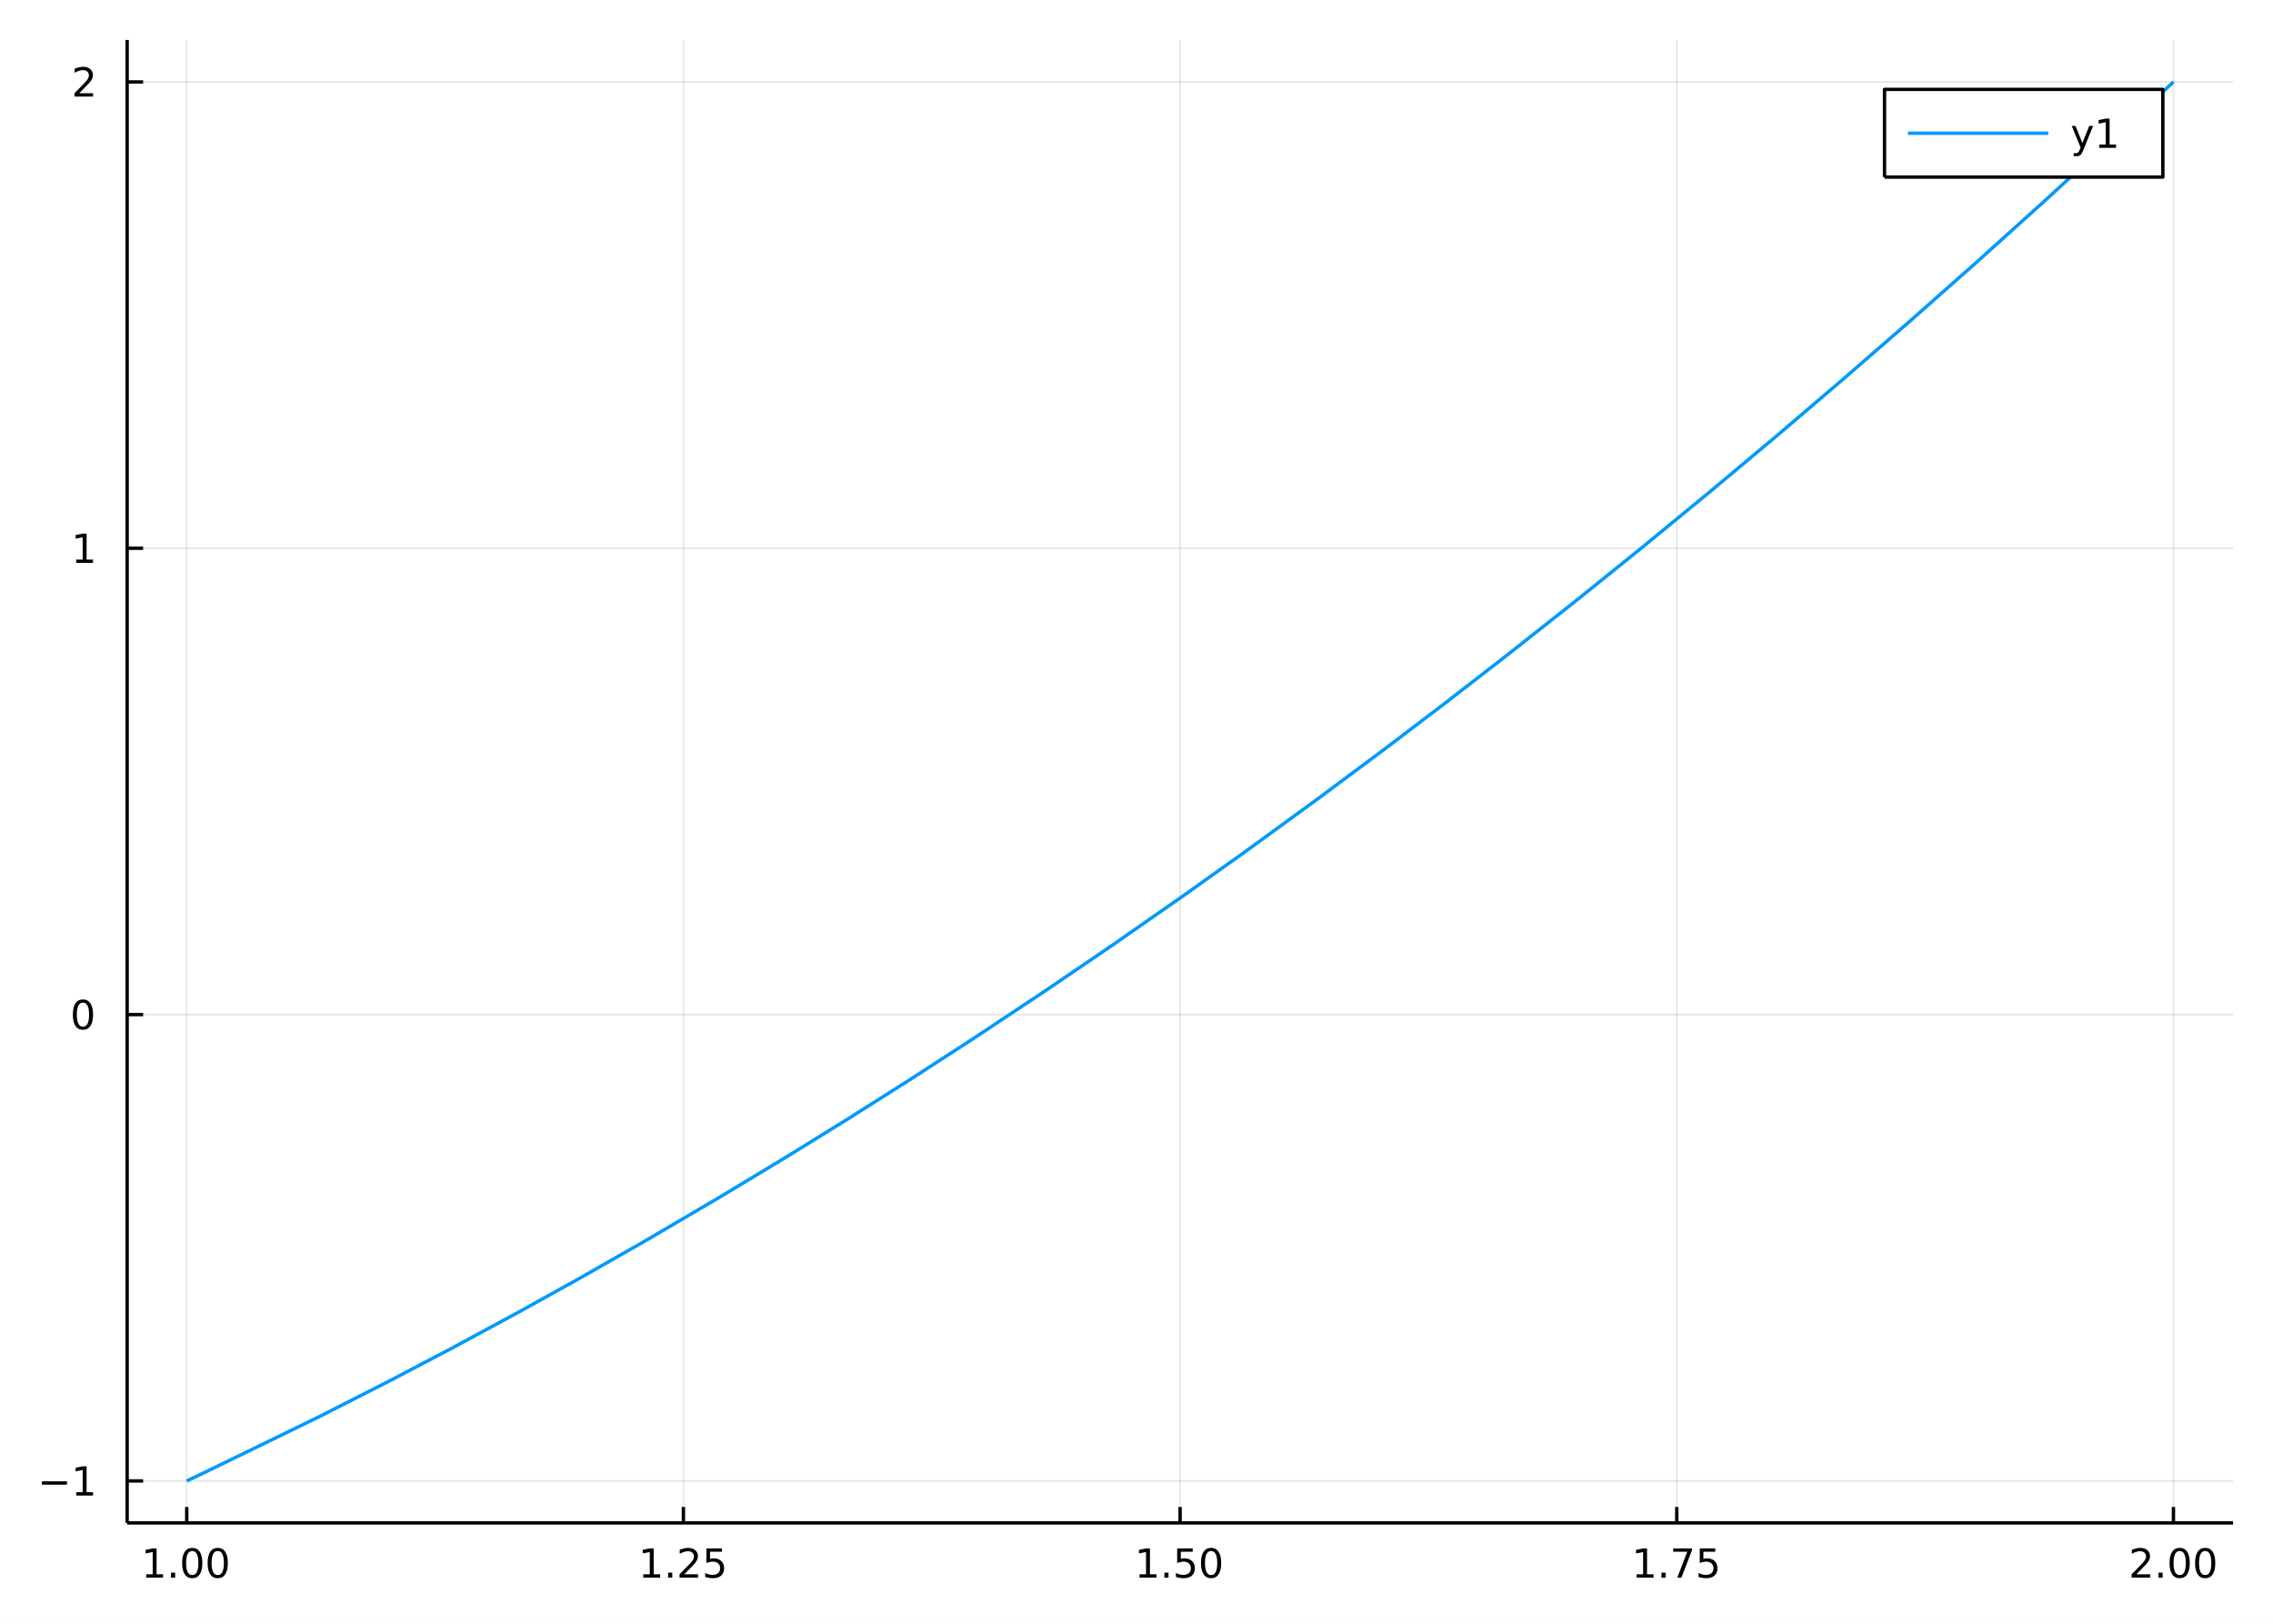
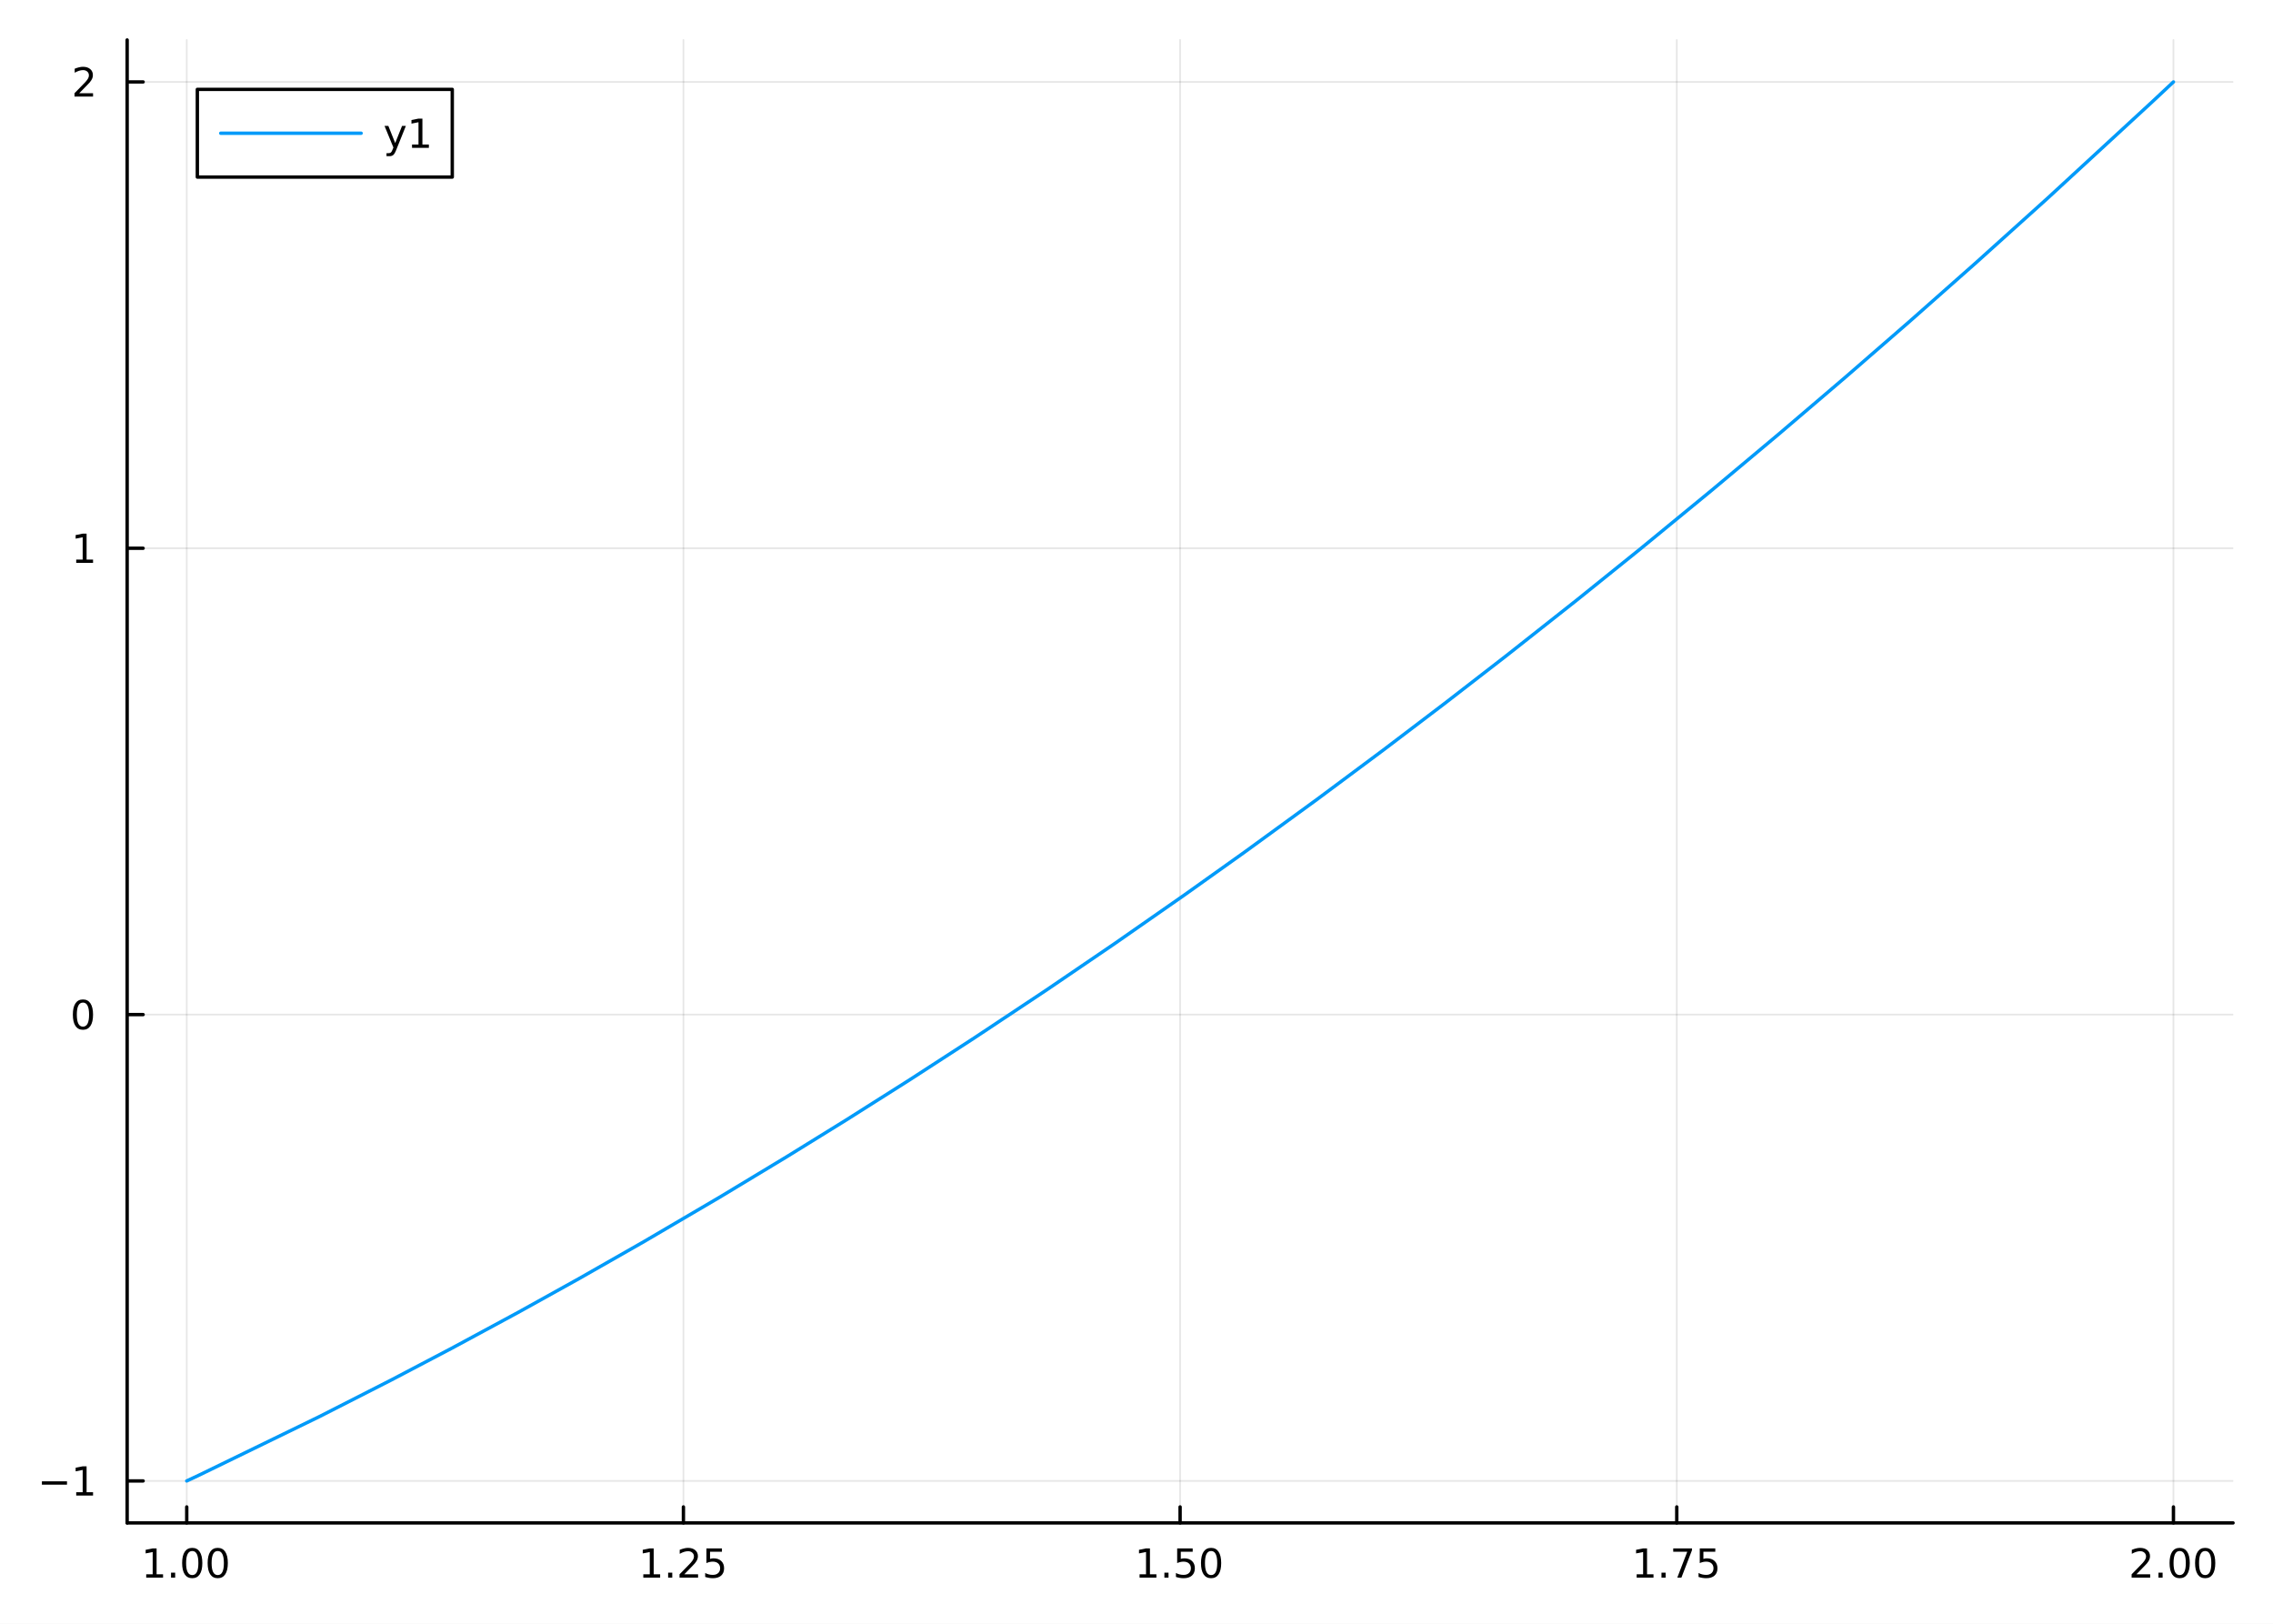
<svg xmlns="http://www.w3.org/2000/svg" width="672" height="480" viewBox="0 0 2688 1920">
  <defs>
-     <clipPath id="clip000">
+     <clipPath id="clip500">
      <rect x="0" y="0" width="2688" height="1920" />
    </clipPath>
  </defs>
-   <path clip-path="url(#clip000)" d=" M0 1920 L2688 1920 L2688 0 L0 0  Z   " fill="#ffffff" fill-rule="evenodd" fill-opacity="1" />
+   <path clip-path="url(#clip500)" d="M0 1920 L2688 1920 L2688 0 L0 0  Z" fill="#ffffff" fill-rule="evenodd" fill-opacity="1" />
  <defs>
-     <clipPath id="clip001">
+     <clipPath id="clip501">
      <rect x="537" y="0" width="1883" height="1883" />
    </clipPath>
  </defs>
-   <path clip-path="url(#clip000)" d=" M150.358 1800.78 L2640.76 1800.78 L2640.76 47.244 L150.358 47.244  Z   " fill="#ffffff" fill-rule="evenodd" fill-opacity="1" />
+   <path clip-path="url(#clip500)" d="M150.358 1800.78 L2640.76 1800.78 L2640.76 47.244 L150.358 47.244  Z" fill="#ffffff" fill-rule="evenodd" fill-opacity="1" />
  <defs>
-     <clipPath id="clip002">
+     <clipPath id="clip502">
      <rect x="150" y="47" width="2491" height="1755" />
    </clipPath>
  </defs>
-   <polyline clip-path="url(#clip002)" style="stroke:#000000; stroke-linecap:butt; stroke-linejoin:round; stroke-width:2; stroke-opacity:0.1; fill:none" points="   220.841,1800.78 220.841,47.244    " />
-   <polyline clip-path="url(#clip002)" style="stroke:#000000; stroke-linecap:butt; stroke-linejoin:round; stroke-width:2; stroke-opacity:0.1; fill:none" points="   808.199,1800.78 808.199,47.244    " />
-   <polyline clip-path="url(#clip002)" style="stroke:#000000; stroke-linecap:butt; stroke-linejoin:round; stroke-width:2; stroke-opacity:0.1; fill:none" points="   1395.56,1800.78 1395.56,47.244    " />
-   <polyline clip-path="url(#clip002)" style="stroke:#000000; stroke-linecap:butt; stroke-linejoin:round; stroke-width:2; stroke-opacity:0.1; fill:none" points="   1982.91,1800.78 1982.91,47.244    " />
-   <polyline clip-path="url(#clip002)" style="stroke:#000000; stroke-linecap:butt; stroke-linejoin:round; stroke-width:2; stroke-opacity:0.1; fill:none" points="   2570.27,1800.78 2570.27,47.244    " />
-   <polyline clip-path="url(#clip000)" style="stroke:#000000; stroke-linecap:butt; stroke-linejoin:round; stroke-width:4; stroke-opacity:1; fill:none" points="   150.358,1800.78 2640.76,1800.78    " />
-   <polyline clip-path="url(#clip000)" style="stroke:#000000; stroke-linecap:butt; stroke-linejoin:round; stroke-width:4; stroke-opacity:1; fill:none" points="   220.841,1800.78 220.841,1781.88    " />
-   <polyline clip-path="url(#clip000)" style="stroke:#000000; stroke-linecap:butt; stroke-linejoin:round; stroke-width:4; stroke-opacity:1; fill:none" points="   808.199,1800.78 808.199,1781.88    " />
-   <polyline clip-path="url(#clip000)" style="stroke:#000000; stroke-linecap:butt; stroke-linejoin:round; stroke-width:4; stroke-opacity:1; fill:none" points="   1395.56,1800.78 1395.56,1781.88    " />
-   <polyline clip-path="url(#clip000)" style="stroke:#000000; stroke-linecap:butt; stroke-linejoin:round; stroke-width:4; stroke-opacity:1; fill:none" points="   1982.91,1800.78 1982.91,1781.88    " />
-   <polyline clip-path="url(#clip000)" style="stroke:#000000; stroke-linecap:butt; stroke-linejoin:round; stroke-width:4; stroke-opacity:1; fill:none" points="   2570.27,1800.78 2570.27,1781.88    " />
-   <path clip-path="url(#clip000)" d="M172.913 1861.55 L180.552 1861.55 L180.552 1835.18 L172.242 1836.85 L172.242 1832.59 L180.505 1830.92 L185.181 1830.92 L185.181 1861.55 L192.82 1861.55 L192.82 1865.48 L172.913 1865.48 L172.913 1861.55 Z" fill="#000000" fill-rule="evenodd" fill-opacity="1" />
-   <path clip-path="url(#clip000)" d="M202.265 1859.6 L207.149 1859.6 L207.149 1865.48 L202.265 1865.48 L202.265 1859.6 Z" fill="#000000" fill-rule="evenodd" fill-opacity="1" />
-   <path clip-path="url(#clip000)" d="M227.334 1834 Q223.723 1834 221.894 1837.57 Q220.089 1841.11 220.089 1848.24 Q220.089 1855.34 221.894 1858.91 Q223.723 1862.45 227.334 1862.45 Q230.968 1862.45 232.774 1858.91 Q234.602 1855.34 234.602 1848.24 Q234.602 1841.11 232.774 1837.57 Q230.968 1834 227.334 1834 M227.334 1830.3 Q233.144 1830.3 236.2 1834.9 Q239.278 1839.49 239.278 1848.24 Q239.278 1856.96 236.2 1861.57 Q233.144 1866.15 227.334 1866.15 Q221.524 1866.15 218.445 1861.57 Q215.39 1856.96 215.39 1848.24 Q215.39 1839.49 218.445 1834.9 Q221.524 1830.3 227.334 1830.3 Z" fill="#000000" fill-rule="evenodd" fill-opacity="1" />
-   <path clip-path="url(#clip000)" d="M257.496 1834 Q253.885 1834 252.056 1837.57 Q250.25 1841.11 250.25 1848.24 Q250.25 1855.34 252.056 1858.91 Q253.885 1862.45 257.496 1862.45 Q261.13 1862.45 262.936 1858.91 Q264.764 1855.34 264.764 1848.24 Q264.764 1841.11 262.936 1837.57 Q261.13 1834 257.496 1834 M257.496 1830.3 Q263.306 1830.3 266.361 1834.9 Q269.44 1839.49 269.44 1848.24 Q269.44 1856.96 266.361 1861.57 Q263.306 1866.15 257.496 1866.15 Q251.686 1866.15 248.607 1861.57 Q245.551 1856.96 245.551 1848.24 Q245.551 1839.49 248.607 1834.9 Q251.686 1830.3 257.496 1830.3 Z" fill="#000000" fill-rule="evenodd" fill-opacity="1" />
-   <path clip-path="url(#clip000)" d="M760.769 1861.55 L768.407 1861.55 L768.407 1835.18 L760.097 1836.85 L760.097 1832.59 L768.361 1830.92 L773.037 1830.92 L773.037 1861.55 L780.676 1861.55 L780.676 1865.48 L760.769 1865.48 L760.769 1861.55 Z" fill="#000000" fill-rule="evenodd" fill-opacity="1" />
-   <path clip-path="url(#clip000)" d="M790.12 1859.6 L795.005 1859.6 L795.005 1865.48 L790.12 1865.48 L790.12 1859.6 Z" fill="#000000" fill-rule="evenodd" fill-opacity="1" />
-   <path clip-path="url(#clip000)" d="M809.217 1861.55 L825.537 1861.55 L825.537 1865.48 L803.592 1865.48 L803.592 1861.55 Q806.254 1858.79 810.838 1854.16 Q815.444 1849.51 816.625 1848.17 Q818.87 1845.65 819.75 1843.91 Q820.653 1842.15 820.653 1840.46 Q820.653 1837.71 818.708 1835.97 Q816.787 1834.23 813.685 1834.23 Q811.486 1834.23 809.032 1835 Q806.602 1835.76 803.824 1837.31 L803.824 1832.59 Q806.648 1831.46 809.102 1830.88 Q811.555 1830.3 813.592 1830.3 Q818.963 1830.3 822.157 1832.98 Q825.352 1835.67 825.352 1840.16 Q825.352 1842.29 824.541 1844.21 Q823.754 1846.11 821.648 1848.7 Q821.069 1849.37 817.967 1852.59 Q814.866 1855.78 809.217 1861.55 Z" fill="#000000" fill-rule="evenodd" fill-opacity="1" />
-   <path clip-path="url(#clip000)" d="M835.398 1830.92 L853.754 1830.92 L853.754 1834.86 L839.68 1834.86 L839.68 1843.33 Q840.699 1842.98 841.717 1842.82 Q842.736 1842.64 843.754 1842.64 Q849.541 1842.64 852.921 1845.81 Q856.3 1848.98 856.3 1854.4 Q856.3 1859.97 852.828 1863.08 Q849.356 1866.15 843.037 1866.15 Q840.861 1866.15 838.592 1865.78 Q836.347 1865.41 833.939 1864.67 L833.939 1859.97 Q836.023 1861.11 838.245 1861.66 Q840.467 1862.22 842.944 1862.22 Q846.949 1862.22 849.287 1860.11 Q851.625 1858.01 851.625 1854.4 Q851.625 1850.78 849.287 1848.68 Q846.949 1846.57 842.944 1846.57 Q841.069 1846.57 839.194 1846.99 Q837.342 1847.4 835.398 1848.28 L835.398 1830.92 Z" fill="#000000" fill-rule="evenodd" fill-opacity="1" />
-   <path clip-path="url(#clip000)" d="M1347.63 1861.55 L1355.27 1861.55 L1355.27 1835.18 L1346.96 1836.85 L1346.96 1832.59 L1355.22 1830.92 L1359.9 1830.92 L1359.9 1861.55 L1367.54 1861.55 L1367.54 1865.48 L1347.63 1865.48 L1347.63 1861.55 Z" fill="#000000" fill-rule="evenodd" fill-opacity="1" />
-   <path clip-path="url(#clip000)" d="M1376.98 1859.6 L1381.86 1859.6 L1381.86 1865.48 L1376.98 1865.48 L1376.98 1859.6 Z" fill="#000000" fill-rule="evenodd" fill-opacity="1" />
-   <path clip-path="url(#clip000)" d="M1392.1 1830.92 L1410.45 1830.92 L1410.45 1834.86 L1396.38 1834.86 L1396.38 1843.33 Q1397.4 1842.98 1398.42 1842.82 Q1399.43 1842.64 1400.45 1842.64 Q1406.24 1842.64 1409.62 1845.81 Q1413 1848.98 1413 1854.4 Q1413 1859.97 1409.53 1863.08 Q1406.05 1866.15 1399.74 1866.15 Q1397.56 1866.15 1395.29 1865.78 Q1393.05 1865.41 1390.64 1864.67 L1390.64 1859.97 Q1392.72 1861.11 1394.94 1861.66 Q1397.17 1862.22 1399.64 1862.22 Q1403.65 1862.22 1405.99 1860.11 Q1408.32 1858.01 1408.32 1854.4 Q1408.32 1850.78 1405.99 1848.68 Q1403.65 1846.57 1399.64 1846.57 Q1397.77 1846.57 1395.89 1846.99 Q1394.04 1847.4 1392.1 1848.28 L1392.1 1830.92 Z" fill="#000000" fill-rule="evenodd" fill-opacity="1" />
-   <path clip-path="url(#clip000)" d="M1432.21 1834 Q1428.6 1834 1426.77 1837.57 Q1424.97 1841.11 1424.97 1848.24 Q1424.97 1855.34 1426.77 1858.91 Q1428.6 1862.45 1432.21 1862.45 Q1435.85 1862.45 1437.65 1858.91 Q1439.48 1855.34 1439.48 1848.24 Q1439.48 1841.11 1437.65 1837.57 Q1435.85 1834 1432.21 1834 M1432.21 1830.3 Q1438.02 1830.3 1441.08 1834.9 Q1444.16 1839.49 1444.16 1848.24 Q1444.16 1856.96 1441.08 1861.57 Q1438.02 1866.15 1432.21 1866.15 Q1426.4 1866.15 1423.32 1861.57 Q1420.27 1856.96 1420.27 1848.24 Q1420.27 1839.49 1423.32 1834.9 Q1426.4 1830.3 1432.21 1830.3 Z" fill="#000000" fill-rule="evenodd" fill-opacity="1" />
-   <path clip-path="url(#clip000)" d="M1935.48 1861.55 L1943.12 1861.55 L1943.12 1835.18 L1934.81 1836.85 L1934.81 1832.59 L1943.08 1830.92 L1947.75 1830.92 L1947.75 1861.55 L1955.39 1861.55 L1955.39 1865.48 L1935.48 1865.48 L1935.48 1861.55 Z" fill="#000000" fill-rule="evenodd" fill-opacity="1" />
-   <path clip-path="url(#clip000)" d="M1964.84 1859.6 L1969.72 1859.6 L1969.72 1865.48 L1964.84 1865.48 L1964.84 1859.6 Z" fill="#000000" fill-rule="evenodd" fill-opacity="1" />
-   <path clip-path="url(#clip000)" d="M1978.73 1830.92 L2000.95 1830.92 L2000.95 1832.91 L1988.4 1865.48 L1983.52 1865.48 L1995.32 1834.86 L1978.73 1834.86 L1978.73 1830.92 Z" fill="#000000" fill-rule="evenodd" fill-opacity="1" />
-   <path clip-path="url(#clip000)" d="M2010.11 1830.92 L2028.47 1830.92 L2028.47 1834.86 L2014.4 1834.86 L2014.4 1843.33 Q2015.41 1842.98 2016.43 1842.82 Q2017.45 1842.64 2018.47 1842.64 Q2024.26 1842.64 2027.64 1845.81 Q2031.02 1848.98 2031.02 1854.4 Q2031.02 1859.97 2027.54 1863.08 Q2024.07 1866.15 2017.75 1866.15 Q2015.58 1866.15 2013.31 1865.78 Q2011.06 1865.41 2008.66 1864.67 L2008.66 1859.97 Q2010.74 1861.11 2012.96 1861.66 Q2015.18 1862.22 2017.66 1862.22 Q2021.66 1862.22 2024 1860.11 Q2026.34 1858.01 2026.34 1854.4 Q2026.34 1850.78 2024 1848.68 Q2021.66 1846.57 2017.66 1846.57 Q2015.79 1846.57 2013.91 1846.99 Q2012.06 1847.4 2010.11 1848.28 L2010.11 1830.92 Z" fill="#000000" fill-rule="evenodd" fill-opacity="1" />
-   <path clip-path="url(#clip000)" d="M2526.43 1861.55 L2542.75 1861.55 L2542.75 1865.48 L2520.81 1865.48 L2520.81 1861.55 Q2523.47 1858.79 2528.05 1854.16 Q2532.66 1849.51 2533.84 1848.17 Q2536.08 1845.65 2536.96 1843.91 Q2537.87 1842.15 2537.87 1840.46 Q2537.87 1837.71 2535.92 1835.97 Q2534 1834.23 2530.9 1834.23 Q2528.7 1834.23 2526.25 1835 Q2523.81 1835.76 2521.04 1837.31 L2521.04 1832.59 Q2523.86 1831.46 2526.31 1830.88 Q2528.77 1830.3 2530.81 1830.3 Q2536.18 1830.3 2539.37 1832.98 Q2542.56 1835.67 2542.56 1840.16 Q2542.56 1842.29 2541.75 1844.21 Q2540.97 1846.11 2538.86 1848.7 Q2538.28 1849.37 2535.18 1852.59 Q2532.08 1855.78 2526.43 1861.55 Z" fill="#000000" fill-rule="evenodd" fill-opacity="1" />
-   <path clip-path="url(#clip000)" d="M2552.56 1859.6 L2557.45 1859.6 L2557.45 1865.48 L2552.56 1865.48 L2552.56 1859.6 Z" fill="#000000" fill-rule="evenodd" fill-opacity="1" />
-   <path clip-path="url(#clip000)" d="M2577.63 1834 Q2574.02 1834 2572.19 1837.57 Q2570.39 1841.11 2570.39 1848.24 Q2570.39 1855.34 2572.19 1858.91 Q2574.02 1862.45 2577.63 1862.45 Q2581.27 1862.45 2583.07 1858.91 Q2584.9 1855.34 2584.9 1848.24 Q2584.9 1841.11 2583.07 1837.57 Q2581.27 1834 2577.63 1834 M2577.63 1830.3 Q2583.44 1830.3 2586.5 1834.9 Q2589.58 1839.49 2589.58 1848.24 Q2589.58 1856.96 2586.5 1861.57 Q2583.44 1866.15 2577.63 1866.15 Q2571.82 1866.15 2568.75 1861.57 Q2565.69 1856.96 2565.69 1848.24 Q2565.69 1839.49 2568.75 1834.9 Q2571.82 1830.3 2577.63 1830.3 Z" fill="#000000" fill-rule="evenodd" fill-opacity="1" />
-   <path clip-path="url(#clip000)" d="M2607.8 1834 Q2604.18 1834 2602.36 1837.57 Q2600.55 1841.11 2600.55 1848.24 Q2600.55 1855.34 2602.36 1858.91 Q2604.18 1862.45 2607.8 1862.45 Q2611.43 1862.45 2613.24 1858.91 Q2615.06 1855.34 2615.06 1848.24 Q2615.06 1841.11 2613.24 1837.57 Q2611.43 1834 2607.8 1834 M2607.8 1830.3 Q2613.61 1830.3 2616.66 1834.9 Q2619.74 1839.49 2619.74 1848.24 Q2619.74 1856.96 2616.66 1861.57 Q2613.61 1866.15 2607.8 1866.15 Q2601.99 1866.15 2598.91 1861.57 Q2595.85 1856.96 2595.85 1848.24 Q2595.85 1839.49 2598.91 1834.9 Q2601.99 1830.3 2607.8 1830.3 Z" fill="#000000" fill-rule="evenodd" fill-opacity="1" />
-   <polyline clip-path="url(#clip002)" style="stroke:#000000; stroke-linecap:butt; stroke-linejoin:round; stroke-width:2; stroke-opacity:0.1; fill:none" points="   150.358,1751.15 2640.76,1751.15    " />
-   <polyline clip-path="url(#clip002)" style="stroke:#000000; stroke-linecap:butt; stroke-linejoin:round; stroke-width:2; stroke-opacity:0.1; fill:none" points="   150.358,1199.72 2640.76,1199.72    " />
-   <polyline clip-path="url(#clip002)" style="stroke:#000000; stroke-linecap:butt; stroke-linejoin:round; stroke-width:2; stroke-opacity:0.1; fill:none" points="   150.358,648.299 2640.76,648.299    " />
-   <polyline clip-path="url(#clip002)" style="stroke:#000000; stroke-linecap:butt; stroke-linejoin:round; stroke-width:2; stroke-opacity:0.1; fill:none" points="   150.358,96.872 2640.76,96.872    " />
-   <polyline clip-path="url(#clip000)" style="stroke:#000000; stroke-linecap:butt; stroke-linejoin:round; stroke-width:4; stroke-opacity:1; fill:none" points="   150.358,1800.78 150.358,47.244    " />
-   <polyline clip-path="url(#clip000)" style="stroke:#000000; stroke-linecap:butt; stroke-linejoin:round; stroke-width:4; stroke-opacity:1; fill:none" points="   150.358,1751.15 169.256,1751.15    " />
-   <polyline clip-path="url(#clip000)" style="stroke:#000000; stroke-linecap:butt; stroke-linejoin:round; stroke-width:4; stroke-opacity:1; fill:none" points="   150.358,1199.72 169.256,1199.72    " />
-   <polyline clip-path="url(#clip000)" style="stroke:#000000; stroke-linecap:butt; stroke-linejoin:round; stroke-width:4; stroke-opacity:1; fill:none" points="   150.358,648.299 169.256,648.299    " />
-   <polyline clip-path="url(#clip000)" style="stroke:#000000; stroke-linecap:butt; stroke-linejoin:round; stroke-width:4; stroke-opacity:1; fill:none" points="   150.358,96.872 169.256,96.872    " />
-   <path clip-path="url(#clip000)" d="M49.552 1751.6 L79.228 1751.6 L79.228 1755.54 L49.552 1755.54 L49.552 1751.6 Z" fill="#000000" fill-rule="evenodd" fill-opacity="1" />
-   <path clip-path="url(#clip000)" d="M90.131 1764.5 L97.769 1764.5 L97.769 1738.13 L89.459 1739.8 L89.459 1735.54 L97.723 1733.87 L102.399 1733.87 L102.399 1764.5 L110.038 1764.5 L110.038 1768.43 L90.131 1768.43 L90.131 1764.5 Z" fill="#000000" fill-rule="evenodd" fill-opacity="1" />
-   <path clip-path="url(#clip000)" d="M98.094 1185.52 Q94.482 1185.52 92.654 1189.09 Q90.848 1192.63 90.848 1199.76 Q90.848 1206.87 92.654 1210.43 Q94.482 1213.97 98.094 1213.97 Q101.728 1213.97 103.533 1210.43 Q105.362 1206.87 105.362 1199.76 Q105.362 1192.63 103.533 1189.09 Q101.728 1185.52 98.094 1185.52 M98.094 1181.82 Q103.904 1181.82 106.959 1186.43 Q110.038 1191.01 110.038 1199.76 Q110.038 1208.49 106.959 1213.09 Q103.904 1217.68 98.094 1217.68 Q92.283 1217.68 89.205 1213.09 Q86.149 1208.49 86.149 1199.76 Q86.149 1191.01 89.205 1186.43 Q92.283 1181.82 98.094 1181.82 Z" fill="#000000" fill-rule="evenodd" fill-opacity="1" />
-   <path clip-path="url(#clip000)" d="M90.131 661.643 L97.769 661.643 L97.769 635.278 L89.459 636.945 L89.459 632.685 L97.723 631.019 L102.399 631.019 L102.399 661.643 L110.038 661.643 L110.038 665.579 L90.131 665.579 L90.131 661.643 Z" fill="#000000" fill-rule="evenodd" fill-opacity="1" />
-   <path clip-path="url(#clip000)" d="M93.719 110.217 L110.038 110.217 L110.038 114.152 L88.094 114.152 L88.094 110.217 Q90.756 107.463 95.339 102.833 Q99.945 98.18 101.126 96.838 Q103.371 94.315 104.251 92.579 Q105.154 90.819 105.154 89.129 Q105.154 86.375 103.209 84.639 Q101.288 82.903 98.186 82.903 Q95.987 82.903 93.533 83.666 Q91.103 84.43 88.325 85.981 L88.325 81.259 Q91.149 80.125 93.603 79.546 Q96.056 78.968 98.094 78.968 Q103.464 78.968 106.658 81.653 Q109.853 84.338 109.853 88.829 Q109.853 90.958 109.043 92.879 Q108.256 94.778 106.149 97.37 Q105.57 98.041 102.469 101.259 Q99.367 104.453 93.719 110.217 Z" fill="#000000" fill-rule="evenodd" fill-opacity="1" />
-   <polyline clip-path="url(#clip002)" style="stroke:#009af9; stroke-linecap:butt; stroke-linejoin:round; stroke-width:4; stroke-opacity:1; fill:none" points="   220.841,1751.15 236.137,1743.95 377.571,1675.13 462.568,1631.84 534.431,1594.12 612.494,1551.98 684.462,1512.05 761.619,1468.09 851.013,1415.67 930.456,1367.74    1000.12,1324.68 1076.07,1276.63 1152.48,1227.12 1236.95,1171.03 1317.33,1116.34 1400.9,1058.1 1471.25,1008 1557.14,945.489 1635.82,886.931 1708.48,831.749    1782.09,774.776 1864.59,709.639 1939.34,649.44 2024.93,579.145 2104.18,512.753 2182.3,446.071 2258.16,380.16 2335.92,311.4 2421.12,234.679 2544.88,120.645    2570.27,96.872    " />
-   <path clip-path="url(#clip000)" d=" M2228.6 209.375 L2557.74 209.375 L2557.74 105.695 L2228.6 105.695  Z   " fill="#ffffff" fill-rule="evenodd" fill-opacity="1" />
-   <polyline clip-path="url(#clip000)" style="stroke:#000000; stroke-linecap:butt; stroke-linejoin:round; stroke-width:4; stroke-opacity:1; fill:none" points="   2228.6,209.375 2557.74,209.375 2557.74,105.695 2228.6,105.695 2228.6,209.375    " />
-   <polyline clip-path="url(#clip000)" style="stroke:#009af9; stroke-linecap:butt; stroke-linejoin:round; stroke-width:4; stroke-opacity:1; fill:none" points="   2256.27,157.535 2422.3,157.535    " />
-   <path clip-path="url(#clip000)" d="M2463.81 177.223 Q2462.01 181.852 2460.29 183.264 Q2458.58 184.676 2455.71 184.676 L2452.31 184.676 L2452.31 181.112 L2454.81 181.112 Q2456.57 181.112 2457.54 180.278 Q2458.51 179.445 2459.69 176.343 L2460.46 174.399 L2449.97 148.889 L2454.48 148.889 L2462.59 169.167 L2470.69 148.889 L2475.2 148.889 L2463.81 177.223 Z" fill="#000000" fill-rule="evenodd" fill-opacity="1" />
-   <path clip-path="url(#clip000)" d="M2482.49 170.88 L2490.13 170.88 L2490.13 144.515 L2481.82 146.181 L2481.82 141.922 L2490.09 140.255 L2494.76 140.255 L2494.76 170.88 L2502.4 170.88 L2502.4 174.815 L2482.49 174.815 L2482.49 170.88 Z" fill="#000000" fill-rule="evenodd" fill-opacity="1" />
+   <polyline clip-path="url(#clip502)" style="stroke:#000000; stroke-linecap:round; stroke-linejoin:round; stroke-width:2; stroke-opacity:0.1; fill:none" points="220.841,1800.78 220.841,47.244 " />
+   <polyline clip-path="url(#clip502)" style="stroke:#000000; stroke-linecap:round; stroke-linejoin:round; stroke-width:2; stroke-opacity:0.1; fill:none" points="808.199,1800.78 808.199,47.244 " />
+   <polyline clip-path="url(#clip502)" style="stroke:#000000; stroke-linecap:round; stroke-linejoin:round; stroke-width:2; stroke-opacity:0.1; fill:none" points="1395.56,1800.78 1395.56,47.244 " />
+   <polyline clip-path="url(#clip502)" style="stroke:#000000; stroke-linecap:round; stroke-linejoin:round; stroke-width:2; stroke-opacity:0.1; fill:none" points="1982.91,1800.78 1982.91,47.244 " />
+   <polyline clip-path="url(#clip502)" style="stroke:#000000; stroke-linecap:round; stroke-linejoin:round; stroke-width:2; stroke-opacity:0.1; fill:none" points="2570.27,1800.78 2570.27,47.244 " />
+   <polyline clip-path="url(#clip500)" style="stroke:#000000; stroke-linecap:round; stroke-linejoin:round; stroke-width:4; stroke-opacity:1; fill:none" points="150.358,1800.78 2640.76,1800.78 " />
+   <polyline clip-path="url(#clip500)" style="stroke:#000000; stroke-linecap:round; stroke-linejoin:round; stroke-width:4; stroke-opacity:1; fill:none" points="220.841,1800.78 220.841,1781.88 " />
+   <polyline clip-path="url(#clip500)" style="stroke:#000000; stroke-linecap:round; stroke-linejoin:round; stroke-width:4; stroke-opacity:1; fill:none" points="808.199,1800.78 808.199,1781.88 " />
+   <polyline clip-path="url(#clip500)" style="stroke:#000000; stroke-linecap:round; stroke-linejoin:round; stroke-width:4; stroke-opacity:1; fill:none" points="1395.56,1800.78 1395.56,1781.88 " />
+   <polyline clip-path="url(#clip500)" style="stroke:#000000; stroke-linecap:round; stroke-linejoin:round; stroke-width:4; stroke-opacity:1; fill:none" points="1982.91,1800.78 1982.91,1781.88 " />
+   <polyline clip-path="url(#clip500)" style="stroke:#000000; stroke-linecap:round; stroke-linejoin:round; stroke-width:4; stroke-opacity:1; fill:none" points="2570.27,1800.78 2570.27,1781.88 " />
+   <path clip-path="url(#clip500)" d="M172.913 1861.55 L180.552 1861.55 L180.552 1835.18 L172.242 1836.85 L172.242 1832.59 L180.505 1830.92 L185.181 1830.92 L185.181 1861.55 L192.82 1861.55 L192.82 1865.48 L172.913 1865.48 L172.913 1861.55 Z" fill="#000000" fill-rule="evenodd" fill-opacity="1" />
+   <path clip-path="url(#clip500)" d="M202.265 1859.6 L207.149 1859.6 L207.149 1865.48 L202.265 1865.48 L202.265 1859.6 Z" fill="#000000" fill-rule="evenodd" fill-opacity="1" />
+   <path clip-path="url(#clip500)" d="M227.334 1834 Q223.723 1834 221.894 1837.57 Q220.089 1841.11 220.089 1848.24 Q220.089 1855.34 221.894 1858.91 Q223.723 1862.45 227.334 1862.45 Q230.968 1862.45 232.774 1858.91 Q234.602 1855.34 234.602 1848.24 Q234.602 1841.11 232.774 1837.57 Q230.968 1834 227.334 1834 M227.334 1830.3 Q233.144 1830.3 236.2 1834.9 Q239.278 1839.49 239.278 1848.24 Q239.278 1856.96 236.2 1861.57 Q233.144 1866.15 227.334 1866.15 Q221.524 1866.15 218.445 1861.57 Q215.39 1856.96 215.39 1848.24 Q215.39 1839.49 218.445 1834.9 Q221.524 1830.3 227.334 1830.3 Z" fill="#000000" fill-rule="evenodd" fill-opacity="1" />
+   <path clip-path="url(#clip500)" d="M257.496 1834 Q253.885 1834 252.056 1837.57 Q250.25 1841.11 250.25 1848.24 Q250.25 1855.34 252.056 1858.91 Q253.885 1862.45 257.496 1862.45 Q261.13 1862.45 262.936 1858.91 Q264.764 1855.34 264.764 1848.24 Q264.764 1841.11 262.936 1837.57 Q261.13 1834 257.496 1834 M257.496 1830.3 Q263.306 1830.3 266.361 1834.9 Q269.44 1839.49 269.44 1848.24 Q269.44 1856.96 266.361 1861.57 Q263.306 1866.15 257.496 1866.15 Q251.686 1866.15 248.607 1861.57 Q245.551 1856.96 245.551 1848.24 Q245.551 1839.49 248.607 1834.9 Q251.686 1830.3 257.496 1830.3 Z" fill="#000000" fill-rule="evenodd" fill-opacity="1" />
+   <path clip-path="url(#clip500)" d="M760.769 1861.55 L768.407 1861.55 L768.407 1835.18 L760.097 1836.85 L760.097 1832.59 L768.361 1830.92 L773.037 1830.92 L773.037 1861.55 L780.676 1861.55 L780.676 1865.48 L760.769 1865.48 L760.769 1861.55 Z" fill="#000000" fill-rule="evenodd" fill-opacity="1" />
+   <path clip-path="url(#clip500)" d="M790.12 1859.6 L795.005 1859.6 L795.005 1865.48 L790.12 1865.48 L790.12 1859.6 Z" fill="#000000" fill-rule="evenodd" fill-opacity="1" />
+   <path clip-path="url(#clip500)" d="M809.217 1861.55 L825.537 1861.55 L825.537 1865.48 L803.592 1865.48 L803.592 1861.55 Q806.254 1858.79 810.838 1854.16 Q815.444 1849.51 816.625 1848.17 Q818.87 1845.65 819.75 1843.91 Q820.653 1842.15 820.653 1840.46 Q820.653 1837.71 818.708 1835.97 Q816.787 1834.23 813.685 1834.23 Q811.486 1834.23 809.032 1835 Q806.602 1835.76 803.824 1837.31 L803.824 1832.59 Q806.648 1831.46 809.102 1830.88 Q811.555 1830.3 813.592 1830.3 Q818.963 1830.3 822.157 1832.98 Q825.352 1835.67 825.352 1840.16 Q825.352 1842.29 824.541 1844.21 Q823.754 1846.11 821.648 1848.7 Q821.069 1849.37 817.967 1852.59 Q814.866 1855.78 809.217 1861.55 Z" fill="#000000" fill-rule="evenodd" fill-opacity="1" />
+   <path clip-path="url(#clip500)" d="M835.398 1830.92 L853.754 1830.92 L853.754 1834.86 L839.68 1834.86 L839.68 1843.33 Q840.699 1842.98 841.717 1842.82 Q842.736 1842.64 843.754 1842.64 Q849.541 1842.64 852.921 1845.81 Q856.3 1848.98 856.3 1854.4 Q856.3 1859.97 852.828 1863.08 Q849.356 1866.15 843.037 1866.15 Q840.861 1866.15 838.592 1865.78 Q836.347 1865.41 833.939 1864.67 L833.939 1859.97 Q836.023 1861.11 838.245 1861.66 Q840.467 1862.22 842.944 1862.22 Q846.949 1862.22 849.287 1860.11 Q851.625 1858.01 851.625 1854.4 Q851.625 1850.78 849.287 1848.68 Q846.949 1846.57 842.944 1846.57 Q841.069 1846.57 839.194 1846.99 Q837.342 1847.4 835.398 1848.28 L835.398 1830.92 Z" fill="#000000" fill-rule="evenodd" fill-opacity="1" />
+   <path clip-path="url(#clip500)" d="M1347.63 1861.55 L1355.27 1861.55 L1355.27 1835.18 L1346.96 1836.85 L1346.96 1832.59 L1355.22 1830.92 L1359.9 1830.92 L1359.9 1861.55 L1367.54 1861.55 L1367.54 1865.48 L1347.63 1865.48 L1347.63 1861.55 Z" fill="#000000" fill-rule="evenodd" fill-opacity="1" />
+   <path clip-path="url(#clip500)" d="M1376.98 1859.6 L1381.86 1859.6 L1381.86 1865.48 L1376.98 1865.48 L1376.98 1859.6 Z" fill="#000000" fill-rule="evenodd" fill-opacity="1" />
+   <path clip-path="url(#clip500)" d="M1392.1 1830.92 L1410.45 1830.92 L1410.45 1834.86 L1396.38 1834.86 L1396.38 1843.33 Q1397.4 1842.98 1398.42 1842.82 Q1399.43 1842.64 1400.45 1842.64 Q1406.24 1842.64 1409.62 1845.81 Q1413 1848.98 1413 1854.4 Q1413 1859.97 1409.53 1863.08 Q1406.05 1866.15 1399.74 1866.15 Q1397.56 1866.15 1395.29 1865.78 Q1393.05 1865.41 1390.64 1864.67 L1390.64 1859.97 Q1392.72 1861.11 1394.94 1861.66 Q1397.17 1862.22 1399.64 1862.22 Q1403.65 1862.22 1405.99 1860.11 Q1408.32 1858.01 1408.32 1854.4 Q1408.32 1850.78 1405.99 1848.68 Q1403.65 1846.57 1399.64 1846.57 Q1397.77 1846.57 1395.89 1846.99 Q1394.04 1847.4 1392.1 1848.28 L1392.1 1830.92 Z" fill="#000000" fill-rule="evenodd" fill-opacity="1" />
+   <path clip-path="url(#clip500)" d="M1432.21 1834 Q1428.6 1834 1426.77 1837.57 Q1424.97 1841.11 1424.97 1848.24 Q1424.97 1855.34 1426.77 1858.91 Q1428.6 1862.45 1432.21 1862.45 Q1435.85 1862.45 1437.65 1858.91 Q1439.48 1855.34 1439.48 1848.24 Q1439.48 1841.11 1437.65 1837.57 Q1435.85 1834 1432.21 1834 M1432.21 1830.3 Q1438.02 1830.3 1441.08 1834.9 Q1444.16 1839.49 1444.16 1848.24 Q1444.16 1856.96 1441.08 1861.57 Q1438.02 1866.15 1432.21 1866.15 Q1426.4 1866.15 1423.32 1861.57 Q1420.27 1856.96 1420.27 1848.24 Q1420.27 1839.49 1423.32 1834.9 Q1426.4 1830.3 1432.21 1830.3 Z" fill="#000000" fill-rule="evenodd" fill-opacity="1" />
+   <path clip-path="url(#clip500)" d="M1935.48 1861.55 L1943.12 1861.55 L1943.12 1835.18 L1934.81 1836.85 L1934.81 1832.59 L1943.08 1830.92 L1947.75 1830.92 L1947.75 1861.55 L1955.39 1861.55 L1955.39 1865.48 L1935.48 1865.48 L1935.48 1861.55 Z" fill="#000000" fill-rule="evenodd" fill-opacity="1" />
+   <path clip-path="url(#clip500)" d="M1964.84 1859.6 L1969.72 1859.6 L1969.72 1865.48 L1964.84 1865.48 L1964.84 1859.6 Z" fill="#000000" fill-rule="evenodd" fill-opacity="1" />
+   <path clip-path="url(#clip500)" d="M1978.73 1830.92 L2000.95 1830.92 L2000.95 1832.91 L1988.4 1865.48 L1983.52 1865.48 L1995.32 1834.86 L1978.73 1834.86 L1978.73 1830.92 Z" fill="#000000" fill-rule="evenodd" fill-opacity="1" />
+   <path clip-path="url(#clip500)" d="M2010.11 1830.92 L2028.47 1830.92 L2028.47 1834.86 L2014.4 1834.86 L2014.4 1843.33 Q2015.41 1842.98 2016.43 1842.82 Q2017.45 1842.64 2018.47 1842.64 Q2024.26 1842.64 2027.64 1845.81 Q2031.02 1848.98 2031.02 1854.4 Q2031.02 1859.97 2027.54 1863.08 Q2024.07 1866.15 2017.75 1866.15 Q2015.58 1866.15 2013.31 1865.78 Q2011.06 1865.41 2008.66 1864.67 L2008.66 1859.97 Q2010.74 1861.11 2012.96 1861.66 Q2015.18 1862.22 2017.66 1862.22 Q2021.66 1862.22 2024 1860.11 Q2026.34 1858.01 2026.34 1854.4 Q2026.34 1850.78 2024 1848.68 Q2021.66 1846.57 2017.66 1846.57 Q2015.79 1846.57 2013.91 1846.99 Q2012.06 1847.4 2010.11 1848.28 L2010.11 1830.92 Z" fill="#000000" fill-rule="evenodd" fill-opacity="1" />
+   <path clip-path="url(#clip500)" d="M2526.43 1861.55 L2542.75 1861.55 L2542.75 1865.48 L2520.81 1865.48 L2520.81 1861.55 Q2523.47 1858.79 2528.05 1854.16 Q2532.66 1849.51 2533.84 1848.17 Q2536.08 1845.65 2536.96 1843.91 Q2537.87 1842.15 2537.87 1840.46 Q2537.87 1837.71 2535.92 1835.97 Q2534 1834.23 2530.9 1834.23 Q2528.7 1834.23 2526.25 1835 Q2523.81 1835.76 2521.04 1837.31 L2521.04 1832.59 Q2523.86 1831.46 2526.31 1830.88 Q2528.77 1830.3 2530.81 1830.3 Q2536.18 1830.3 2539.37 1832.98 Q2542.56 1835.67 2542.56 1840.16 Q2542.56 1842.29 2541.75 1844.21 Q2540.97 1846.11 2538.86 1848.7 Q2538.28 1849.37 2535.18 1852.59 Q2532.08 1855.78 2526.43 1861.55 Z" fill="#000000" fill-rule="evenodd" fill-opacity="1" />
+   <path clip-path="url(#clip500)" d="M2552.56 1859.6 L2557.45 1859.6 L2557.45 1865.48 L2552.56 1865.48 L2552.56 1859.6 Z" fill="#000000" fill-rule="evenodd" fill-opacity="1" />
+   <path clip-path="url(#clip500)" d="M2577.63 1834 Q2574.02 1834 2572.19 1837.57 Q2570.39 1841.11 2570.39 1848.24 Q2570.39 1855.34 2572.19 1858.91 Q2574.02 1862.45 2577.63 1862.45 Q2581.27 1862.45 2583.07 1858.91 Q2584.9 1855.34 2584.9 1848.24 Q2584.9 1841.11 2583.07 1837.57 Q2581.27 1834 2577.63 1834 M2577.63 1830.3 Q2583.44 1830.3 2586.5 1834.9 Q2589.58 1839.49 2589.58 1848.24 Q2589.58 1856.96 2586.5 1861.57 Q2583.44 1866.15 2577.63 1866.15 Q2571.82 1866.15 2568.75 1861.57 Q2565.69 1856.96 2565.69 1848.24 Q2565.69 1839.49 2568.75 1834.9 Q2571.82 1830.3 2577.63 1830.3 Z" fill="#000000" fill-rule="evenodd" fill-opacity="1" />
+   <path clip-path="url(#clip500)" d="M2607.8 1834 Q2604.18 1834 2602.36 1837.57 Q2600.55 1841.11 2600.55 1848.24 Q2600.55 1855.34 2602.36 1858.91 Q2604.18 1862.45 2607.8 1862.45 Q2611.43 1862.45 2613.24 1858.91 Q2615.06 1855.34 2615.06 1848.24 Q2615.06 1841.11 2613.24 1837.57 Q2611.43 1834 2607.8 1834 M2607.8 1830.3 Q2613.61 1830.3 2616.66 1834.9 Q2619.74 1839.49 2619.74 1848.24 Q2619.74 1856.96 2616.66 1861.57 Q2613.61 1866.15 2607.8 1866.15 Q2601.99 1866.15 2598.91 1861.57 Q2595.85 1856.96 2595.85 1848.24 Q2595.85 1839.49 2598.91 1834.9 Q2601.99 1830.3 2607.8 1830.3 Z" fill="#000000" fill-rule="evenodd" fill-opacity="1" />
+   <polyline clip-path="url(#clip502)" style="stroke:#000000; stroke-linecap:round; stroke-linejoin:round; stroke-width:2; stroke-opacity:0.1; fill:none" points="150.358,1751.15 2640.76,1751.15 " />
+   <polyline clip-path="url(#clip502)" style="stroke:#000000; stroke-linecap:round; stroke-linejoin:round; stroke-width:2; stroke-opacity:0.1; fill:none" points="150.358,1199.72 2640.76,1199.72 " />
+   <polyline clip-path="url(#clip502)" style="stroke:#000000; stroke-linecap:round; stroke-linejoin:round; stroke-width:2; stroke-opacity:0.1; fill:none" points="150.358,648.299 2640.76,648.299 " />
+   <polyline clip-path="url(#clip502)" style="stroke:#000000; stroke-linecap:round; stroke-linejoin:round; stroke-width:2; stroke-opacity:0.1; fill:none" points="150.358,96.872 2640.76,96.872 " />
+   <polyline clip-path="url(#clip500)" style="stroke:#000000; stroke-linecap:round; stroke-linejoin:round; stroke-width:4; stroke-opacity:1; fill:none" points="150.358,1800.78 150.358,47.244 " />
+   <polyline clip-path="url(#clip500)" style="stroke:#000000; stroke-linecap:round; stroke-linejoin:round; stroke-width:4; stroke-opacity:1; fill:none" points="150.358,1751.15 169.256,1751.15 " />
+   <polyline clip-path="url(#clip500)" style="stroke:#000000; stroke-linecap:round; stroke-linejoin:round; stroke-width:4; stroke-opacity:1; fill:none" points="150.358,1199.72 169.256,1199.72 " />
+   <polyline clip-path="url(#clip500)" style="stroke:#000000; stroke-linecap:round; stroke-linejoin:round; stroke-width:4; stroke-opacity:1; fill:none" points="150.358,648.299 169.256,648.299 " />
+   <polyline clip-path="url(#clip500)" style="stroke:#000000; stroke-linecap:round; stroke-linejoin:round; stroke-width:4; stroke-opacity:1; fill:none" points="150.358,96.872 169.256,96.872 " />
+   <path clip-path="url(#clip500)" d="M49.552 1751.6 L79.228 1751.6 L79.228 1755.54 L49.552 1755.54 L49.552 1751.6 Z" fill="#000000" fill-rule="evenodd" fill-opacity="1" />
+   <path clip-path="url(#clip500)" d="M90.131 1764.5 L97.769 1764.5 L97.769 1738.13 L89.459 1739.8 L89.459 1735.54 L97.723 1733.87 L102.399 1733.87 L102.399 1764.5 L110.038 1764.5 L110.038 1768.43 L90.131 1768.43 L90.131 1764.5 Z" fill="#000000" fill-rule="evenodd" fill-opacity="1" />
+   <path clip-path="url(#clip500)" d="M98.094 1185.52 Q94.482 1185.52 92.654 1189.09 Q90.848 1192.63 90.848 1199.76 Q90.848 1206.87 92.654 1210.43 Q94.482 1213.97 98.094 1213.97 Q101.728 1213.97 103.533 1210.43 Q105.362 1206.87 105.362 1199.76 Q105.362 1192.63 103.533 1189.09 Q101.728 1185.52 98.094 1185.52 M98.094 1181.82 Q103.904 1181.82 106.959 1186.43 Q110.038 1191.01 110.038 1199.76 Q110.038 1208.49 106.959 1213.09 Q103.904 1217.68 98.094 1217.68 Q92.283 1217.68 89.205 1213.09 Q86.149 1208.49 86.149 1199.76 Q86.149 1191.01 89.205 1186.43 Q92.283 1181.82 98.094 1181.82 Z" fill="#000000" fill-rule="evenodd" fill-opacity="1" />
+   <path clip-path="url(#clip500)" d="M90.131 661.643 L97.769 661.643 L97.769 635.278 L89.459 636.945 L89.459 632.685 L97.723 631.019 L102.399 631.019 L102.399 661.643 L110.038 661.643 L110.038 665.579 L90.131 665.579 L90.131 661.643 Z" fill="#000000" fill-rule="evenodd" fill-opacity="1" />
+   <path clip-path="url(#clip500)" d="M93.719 110.217 L110.038 110.217 L110.038 114.152 L88.094 114.152 L88.094 110.217 Q90.756 107.463 95.339 102.833 Q99.945 98.18 101.126 96.838 Q103.371 94.315 104.251 92.579 Q105.154 90.819 105.154 89.129 Q105.154 86.375 103.209 84.639 Q101.288 82.903 98.186 82.903 Q95.987 82.903 93.533 83.666 Q91.103 84.43 88.325 85.981 L88.325 81.259 Q91.149 80.125 93.603 79.546 Q96.056 78.968 98.094 78.968 Q103.464 78.968 106.658 81.653 Q109.853 84.338 109.853 88.829 Q109.853 90.958 109.043 92.879 Q108.256 94.778 106.149 97.37 Q105.57 98.041 102.469 101.259 Q99.367 104.453 93.719 110.217 Z" fill="#000000" fill-rule="evenodd" fill-opacity="1" />
+   <polyline clip-path="url(#clip502)" style="stroke:#009af9; stroke-linecap:round; stroke-linejoin:round; stroke-width:4; stroke-opacity:1; fill:none" points="220.841,1751.15 236.137,1743.95 377.571,1675.13 462.568,1631.84 534.431,1594.12 612.494,1551.98 684.462,1512.05 761.619,1468.09 851.013,1415.67 930.456,1367.74 1000.12,1324.68 1076.07,1276.63 1152.48,1227.12 1236.95,1171.03 1317.33,1116.34 1400.9,1058.1 1471.25,1008 1557.14,945.489 1635.82,886.931 1708.48,831.749 1782.09,774.776 1864.59,709.639 1939.34,649.44 2024.93,579.145 2104.18,512.753 2182.3,446.071 2258.16,380.16 2335.92,311.4 2421.12,234.679 2544.88,120.645 2570.27,96.872 " />
+   <path clip-path="url(#clip500)" d="M233.371 209.375 L534.841 209.375 L534.841 105.695 L233.371 105.695  Z" fill="#ffffff" fill-rule="evenodd" fill-opacity="1" />
+   <polyline clip-path="url(#clip500)" style="stroke:#000000; stroke-linecap:round; stroke-linejoin:round; stroke-width:4; stroke-opacity:1; fill:none" points="233.371,209.375 534.841,209.375 534.841,105.695 233.371,105.695 233.371,209.375 " />
+   <polyline clip-path="url(#clip500)" style="stroke:#009af9; stroke-linecap:round; stroke-linejoin:round; stroke-width:4; stroke-opacity:1; fill:none" points="261.042,157.535 427.069,157.535 " />
+   <path clip-path="url(#clip500)" d="M468.582 177.223 Q466.777 181.852 465.064 183.264 Q463.351 184.676 460.481 184.676 L457.078 184.676 L457.078 181.112 L459.578 181.112 Q461.337 181.112 462.309 180.278 Q463.282 179.445 464.462 176.343 L465.226 174.399 L454.74 148.889 L459.254 148.889 L467.356 169.167 L475.457 148.889 L479.971 148.889 L468.582 177.223 Z" fill="#000000" fill-rule="evenodd" fill-opacity="1" />
+   <path clip-path="url(#clip500)" d="M487.263 170.88 L494.902 170.88 L494.902 144.515 L486.592 146.181 L486.592 141.922 L494.855 140.255 L499.531 140.255 L499.531 170.88 L507.17 170.88 L507.17 174.815 L487.263 174.815 L487.263 170.88 Z" fill="#000000" fill-rule="evenodd" fill-opacity="1" />
</svg>
